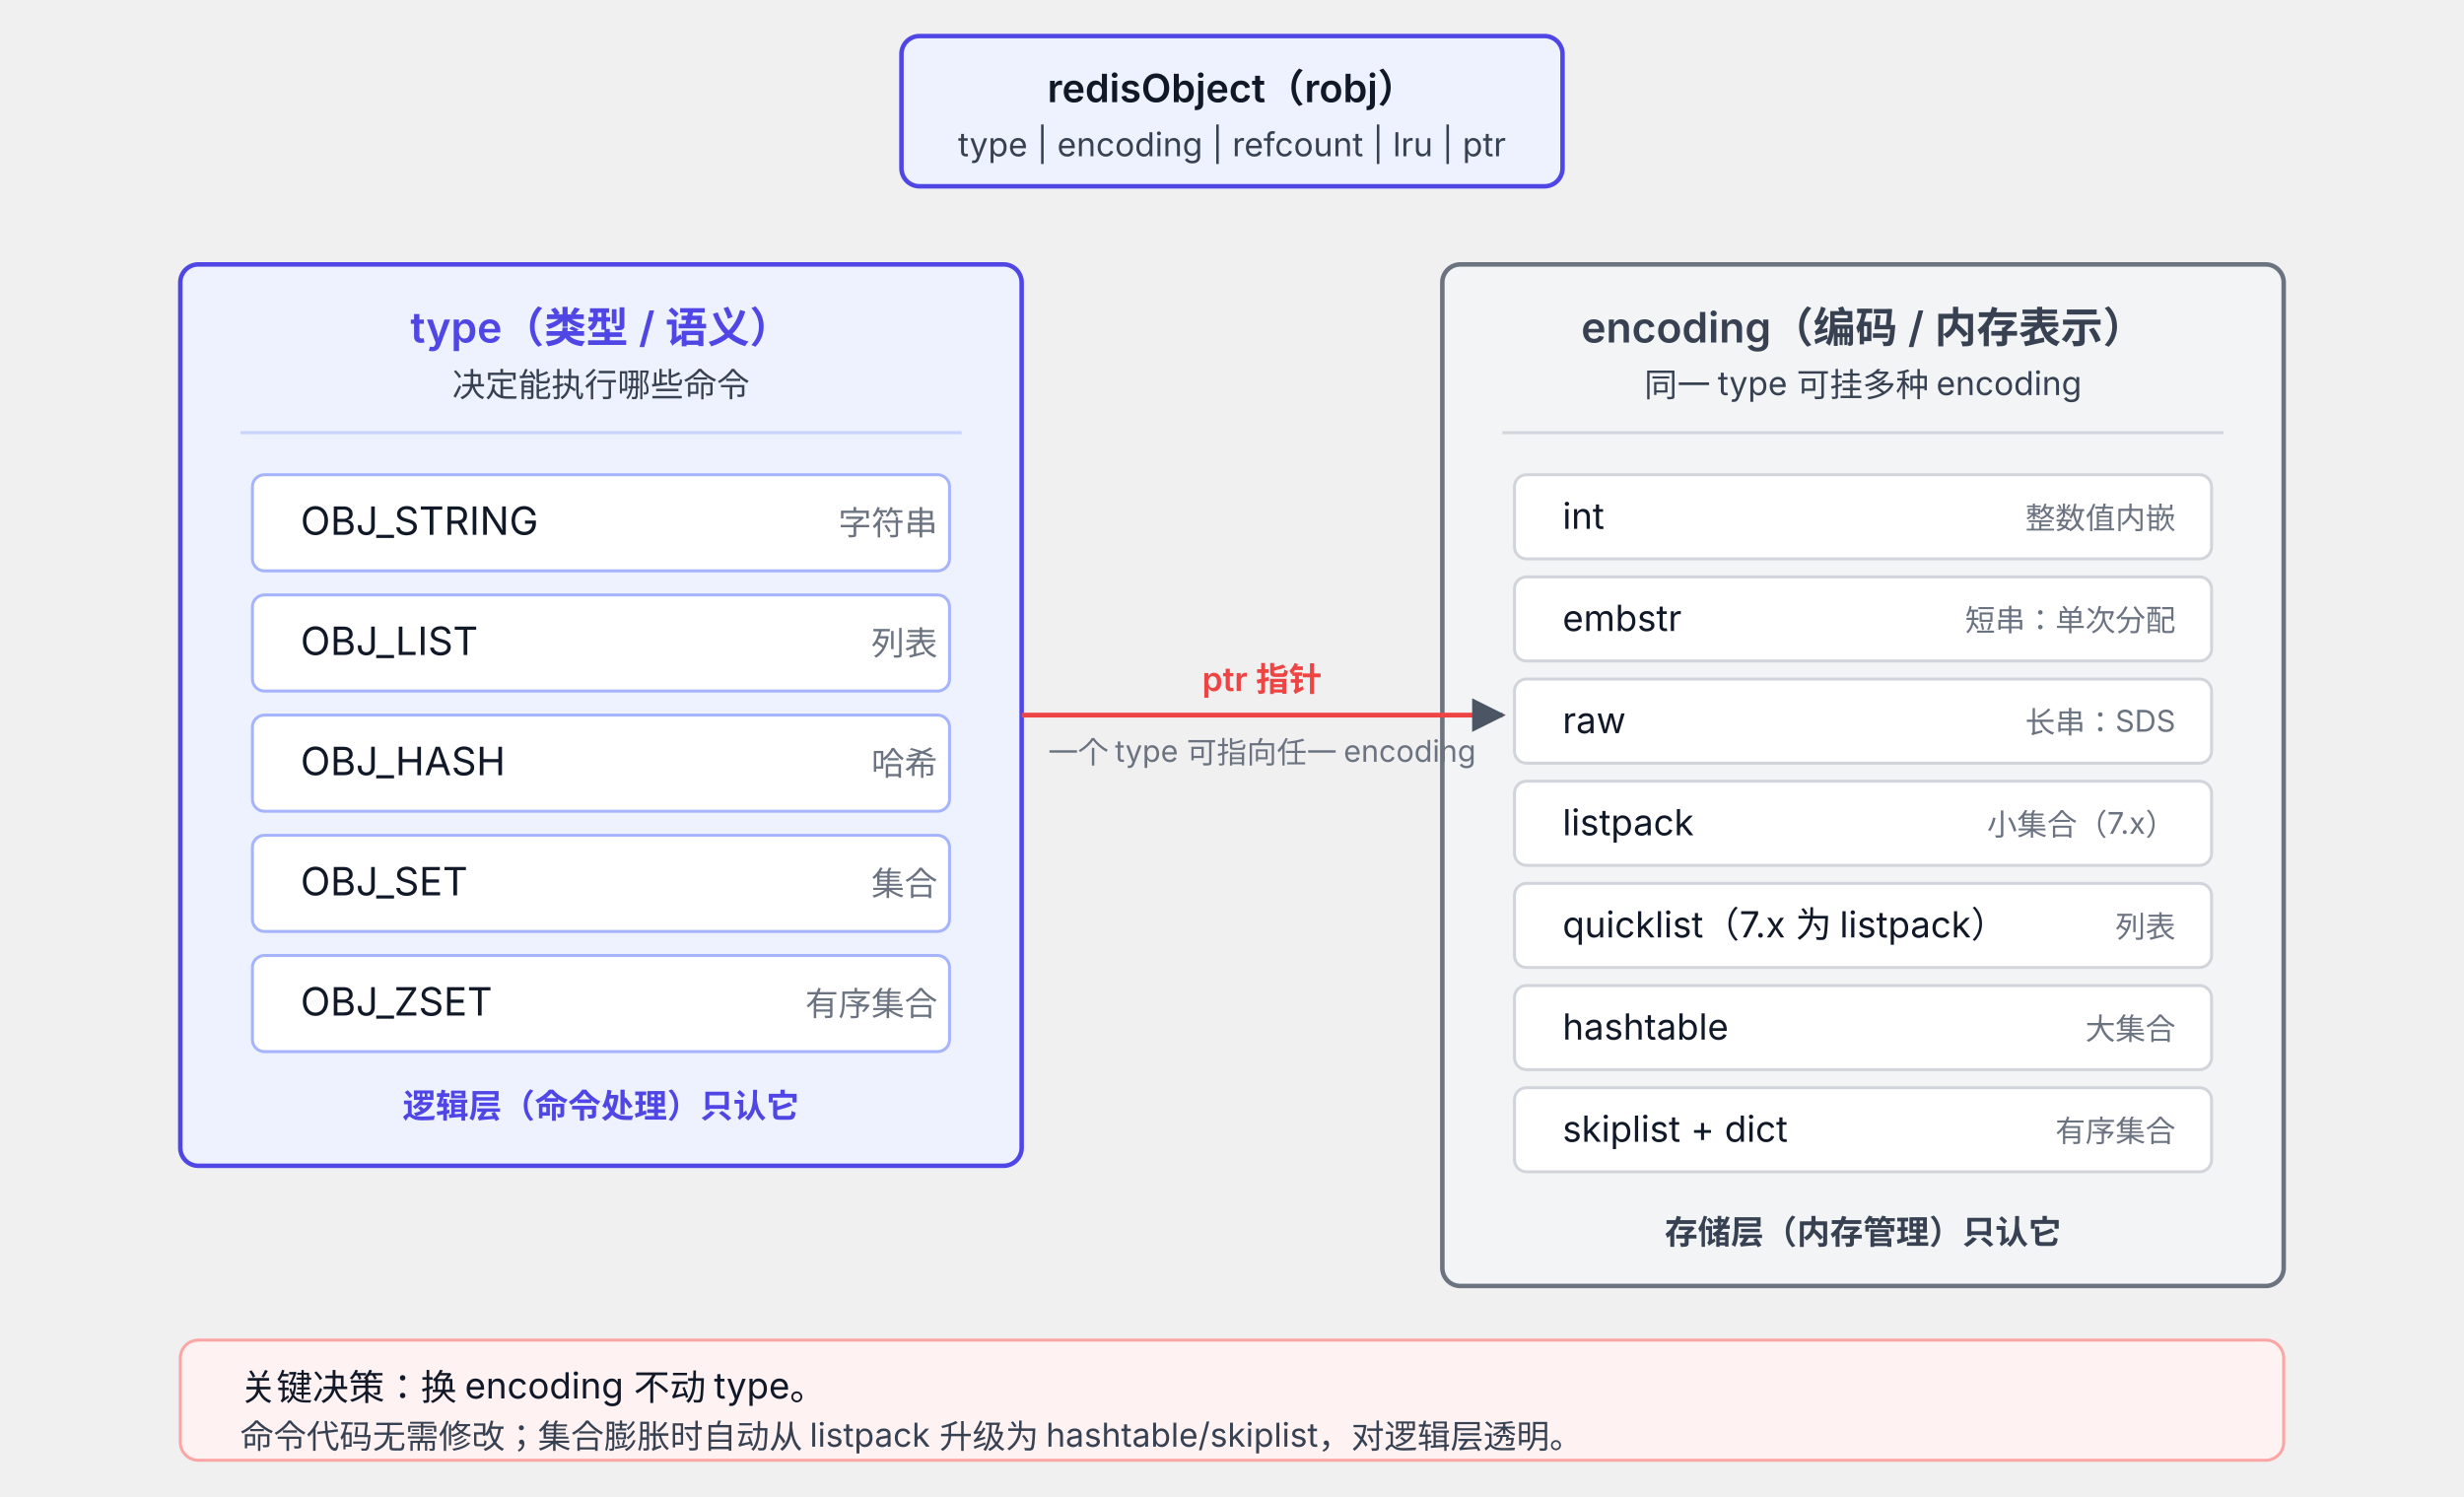
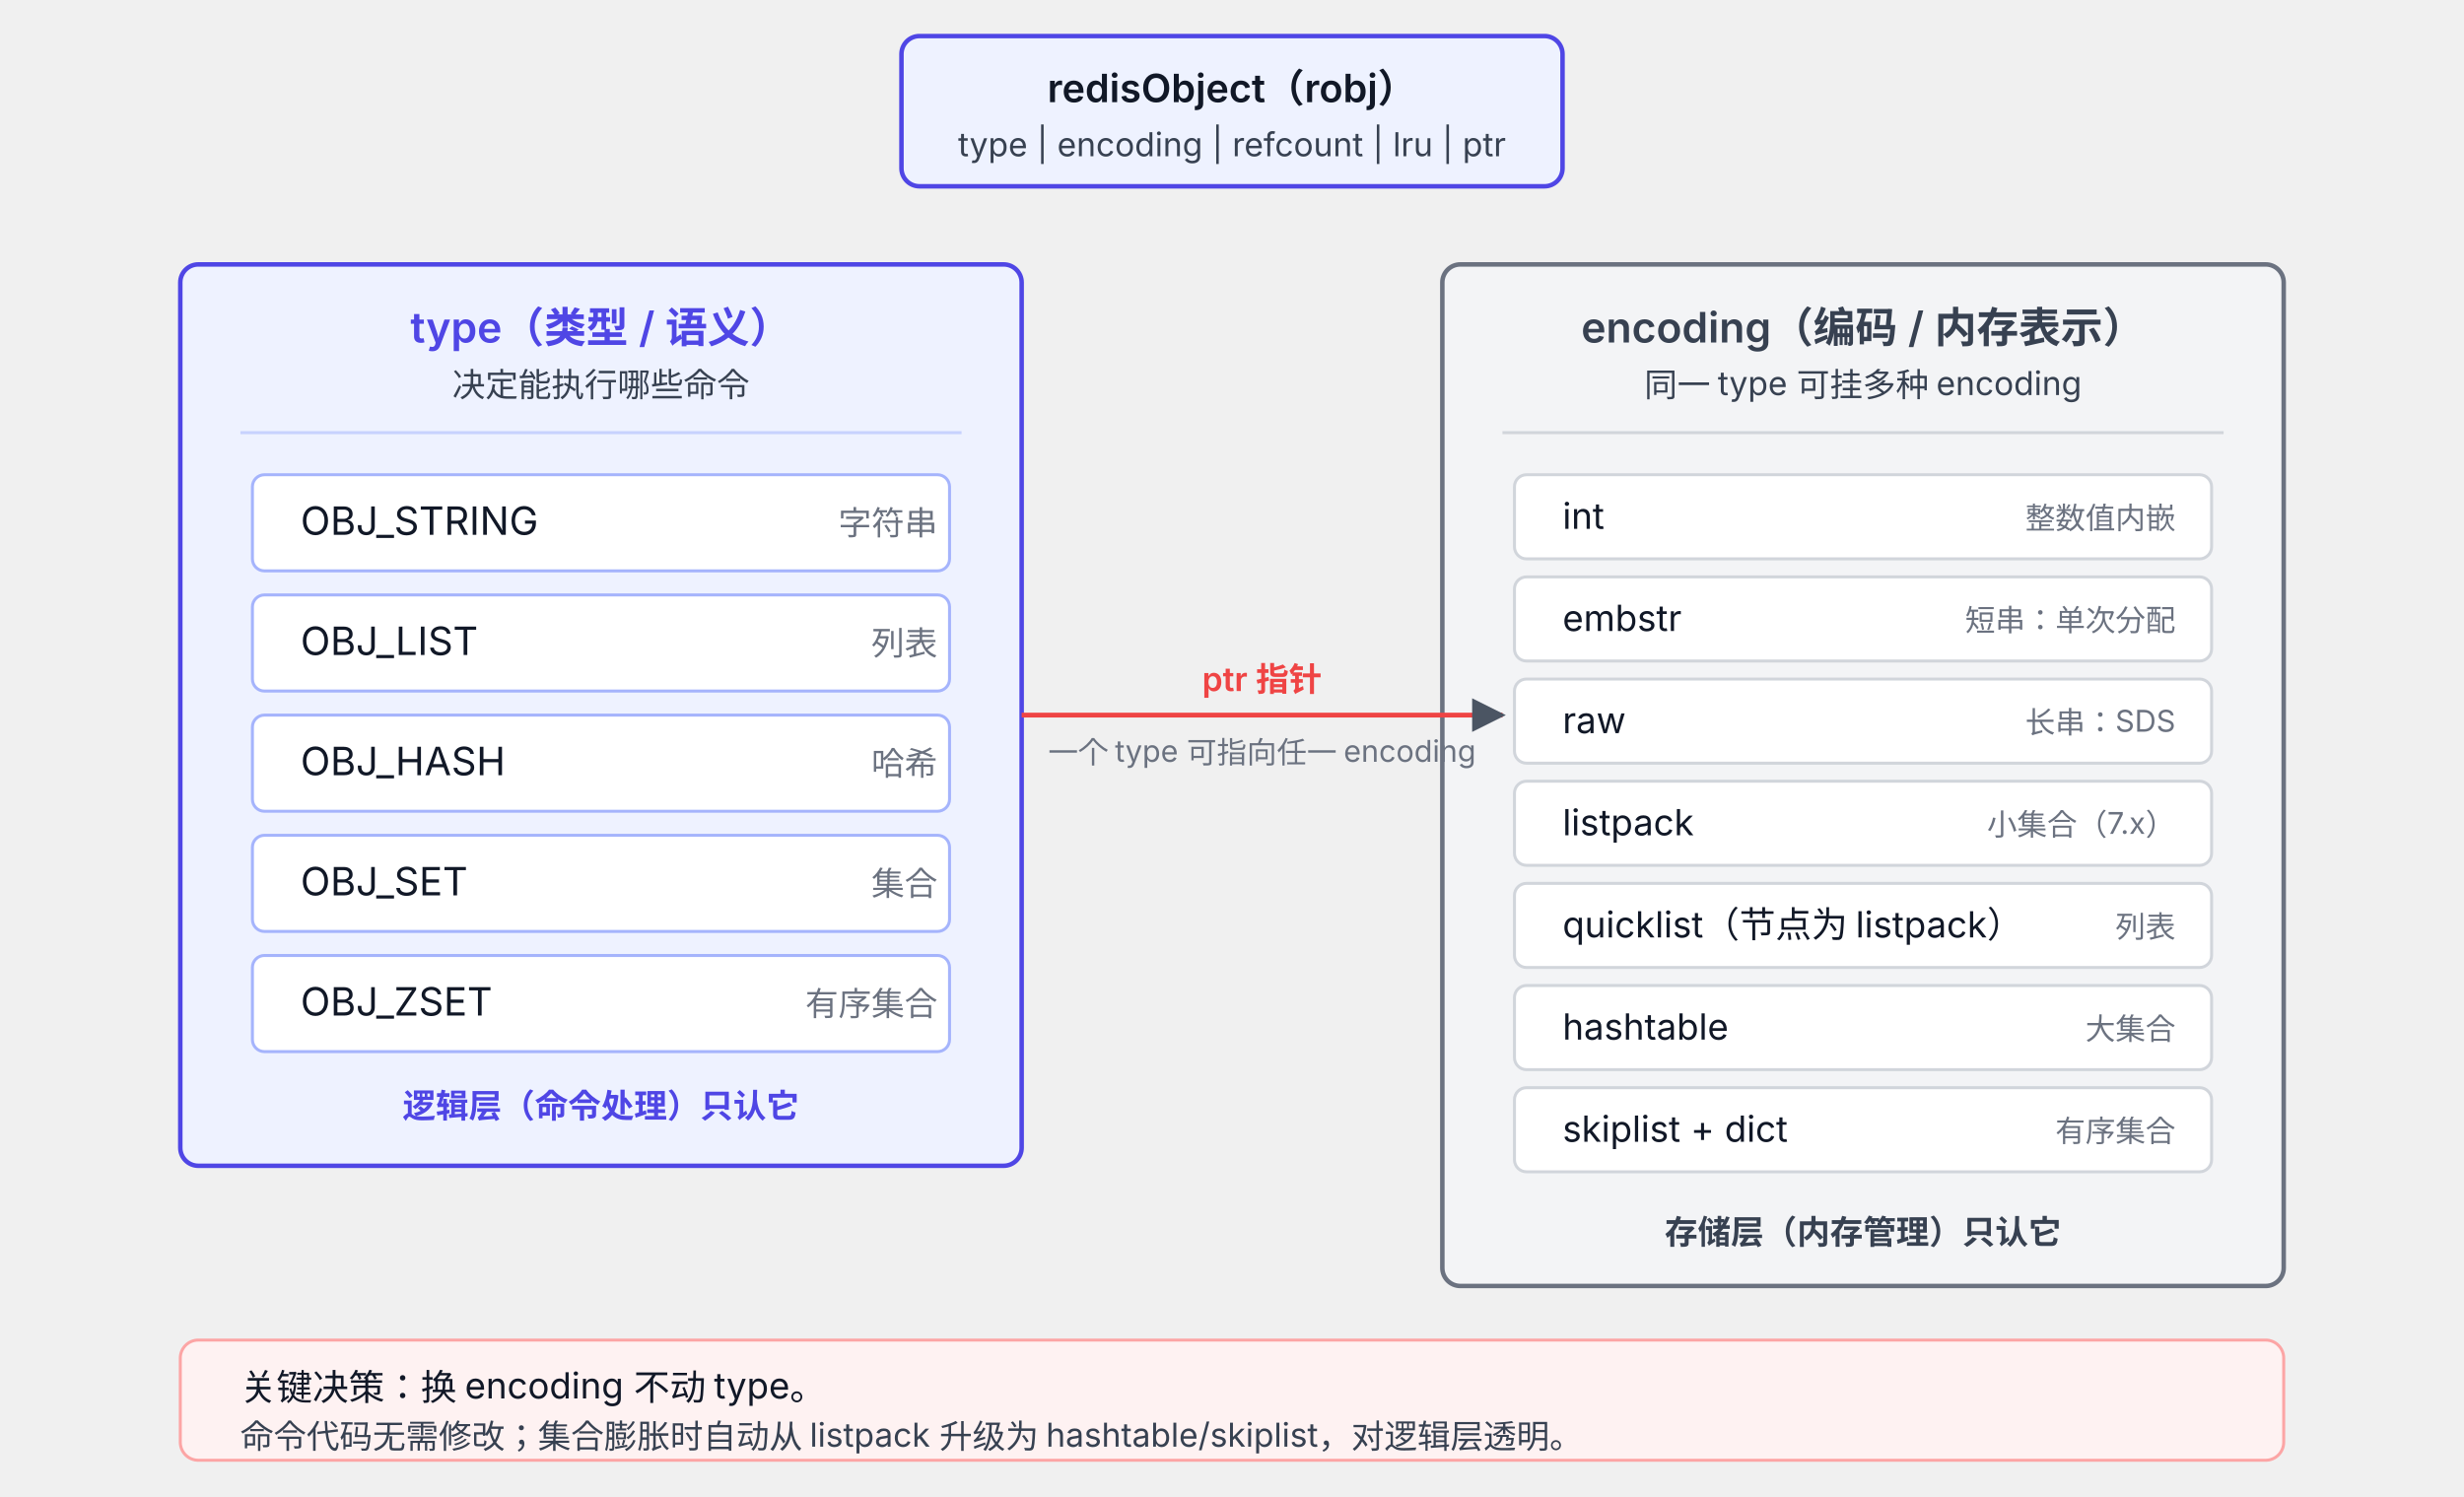
<svg xmlns="http://www.w3.org/2000/svg" viewBox="0 62 820 498" font-family="system-ui, -apple-system, 'PingFang SC', 'Microsoft YaHei', sans-serif">
  <defs>
    <marker id="arrowL43" viewBox="0 0 10 10" refX="9" refY="5" markerWidth="7" markerHeight="7" orient="auto">
      <path d="M0,0 L10,5 L0,10 z" fill="#4B5563" />
    </marker>
  </defs>
  <rect x="300" y="74" width="220" height="50" rx="6" fill="#EEF2FF" stroke="#4F46E5" stroke-width="1.5" />
  <text x="410" y="96" text-anchor="middle" font-size="13" font-weight="600" fill="#111827">redisObject（robj）</text>
  <text x="410" y="114" text-anchor="middle" font-size="11" fill="#374151">type | encoding | refcount | lru | ptr</text>
  <rect x="60" y="150" width="280" height="300" rx="6" fill="#EEF2FF" stroke="#4F46E5" stroke-width="1.5" />
  <text x="200" y="176" text-anchor="middle" font-size="14" font-weight="600" fill="#4F46E5">type（类型 / 语义）</text>
  <text x="200" y="194" text-anchor="middle" font-size="11" fill="#374151">决定能执行哪些命令</text>
  <line x1="80" y1="206" x2="320" y2="206" stroke="#C7D2FE" stroke-width="1" />
  <rect x="84" y="220" width="232" height="32" rx="4" fill="#FFFFFF" stroke="#A5B4FC" stroke-width="1" />
  <text x="100" y="240" font-size="13" fill="#111827">OBJ_STRING</text>
  <text x="312" y="240" text-anchor="end" font-size="11" fill="#6B7280">字符串</text>
  <rect x="84" y="260" width="232" height="32" rx="4" fill="#FFFFFF" stroke="#A5B4FC" stroke-width="1" />
  <text x="100" y="280" font-size="13" fill="#111827">OBJ_LIST</text>
  <text x="312" y="280" text-anchor="end" font-size="11" fill="#6B7280">列表</text>
  <rect x="84" y="300" width="232" height="32" rx="4" fill="#FFFFFF" stroke="#A5B4FC" stroke-width="1" />
  <text x="100" y="320" font-size="13" fill="#111827">OBJ_HASH</text>
  <text x="312" y="320" text-anchor="end" font-size="11" fill="#6B7280">哈希</text>
  <rect x="84" y="340" width="232" height="32" rx="4" fill="#FFFFFF" stroke="#A5B4FC" stroke-width="1" />
  <text x="100" y="360" font-size="13" fill="#111827">OBJ_SET</text>
  <text x="312" y="360" text-anchor="end" font-size="11" fill="#6B7280">集合</text>
  <rect x="84" y="380" width="232" height="32" rx="4" fill="#FFFFFF" stroke="#A5B4FC" stroke-width="1" />
  <text x="100" y="400" font-size="13" fill="#111827">OBJ_ZSET</text>
  <text x="312" y="400" text-anchor="end" font-size="11" fill="#6B7280">有序集合</text>
  <text x="200" y="434" text-anchor="middle" font-size="11" fill="#4F46E5" font-weight="600">逻辑层（命令处理）只认它</text>
  <rect x="480" y="150" width="280" height="340" rx="6" fill="#F3F4F6" stroke="#6B7280" stroke-width="1.5" />
  <text x="620" y="176" text-anchor="middle" font-size="14" font-weight="600" fill="#374151">encoding（编码 / 内存表示）</text>
  <text x="620" y="194" text-anchor="middle" font-size="11" fill="#374151">同一 type 可挂多种 encoding</text>
  <line x1="500" y1="206" x2="740" y2="206" stroke="#D1D5DB" stroke-width="1" />
  <rect x="504" y="220" width="232" height="28" rx="4" fill="#FFFFFF" stroke="#D1D5DB" stroke-width="1" />
  <text x="520" y="238" font-size="12" fill="#111827">int</text>
  <text x="724" y="238" text-anchor="end" font-size="10" fill="#6B7280">整数值内嵌</text>
  <rect x="504" y="254" width="232" height="28" rx="4" fill="#FFFFFF" stroke="#D1D5DB" stroke-width="1" />
  <text x="520" y="272" font-size="12" fill="#111827">embstr</text>
  <text x="724" y="272" text-anchor="end" font-size="10" fill="#6B7280">短串：单次分配</text>
  <rect x="504" y="288" width="232" height="28" rx="4" fill="#FFFFFF" stroke="#D1D5DB" stroke-width="1" />
  <text x="520" y="306" font-size="12" fill="#111827">raw</text>
  <text x="724" y="306" text-anchor="end" font-size="10" fill="#6B7280">长串：SDS</text>
  <rect x="504" y="322" width="232" height="28" rx="4" fill="#FFFFFF" stroke="#D1D5DB" stroke-width="1" />
  <text x="520" y="340" font-size="12" fill="#111827">listpack</text>
  <text x="724" y="340" text-anchor="end" font-size="10" fill="#6B7280">小集合（7.x）</text>
  <rect x="504" y="356" width="232" height="28" rx="4" fill="#FFFFFF" stroke="#D1D5DB" stroke-width="1" />
-   <text x="520" y="374" font-size="12" fill="#111827">quicklist（7.x 为 listpack）</text>
+   <text x="520" y="374" font-size="12" fill="#111827">quicklist（节点为 listpack）</text>
  <text x="724" y="374" text-anchor="end" font-size="10" fill="#6B7280">列表</text>
  <rect x="504" y="390" width="232" height="28" rx="4" fill="#FFFFFF" stroke="#D1D5DB" stroke-width="1" />
  <text x="520" y="408" font-size="12" fill="#111827">hashtable</text>
  <text x="724" y="408" text-anchor="end" font-size="10" fill="#6B7280">大集合</text>
  <rect x="504" y="424" width="232" height="28" rx="4" fill="#FFFFFF" stroke="#D1D5DB" stroke-width="1" />
  <text x="520" y="442" font-size="12" fill="#111827">skiplist + dict</text>
  <text x="724" y="442" text-anchor="end" font-size="10" fill="#6B7280">有序集合</text>
  <text x="620" y="476" text-anchor="middle" font-size="11" fill="#374151" font-weight="600">存储层（内存管理）只认它</text>
  <line x1="340" y1="300" x2="500" y2="300" stroke="#EF4444" stroke-width="1.6" marker-end="url(#arrowL43)" />
  <text x="420" y="292" text-anchor="middle" font-size="11" fill="#EF4444" font-weight="600">ptr 指针</text>
  <text x="420" y="316" text-anchor="middle" font-size="10" fill="#6B7280">一个 type 可指向任一 encoding</text>
  <rect x="60" y="508" width="700" height="40" rx="6" fill="#FEF2F2" stroke="#FCA5A5" stroke-width="1" />
  <text x="80" y="528" font-size="12" fill="#111827">关键决策：换 encoding 不动 type。</text>
  <text x="80" y="544" font-size="11" fill="#374151">命令代码无需修改；集合膨胀时自动从 listpack 升级为 hashtable/skiplist，对逻辑层透明。</text>
</svg>
